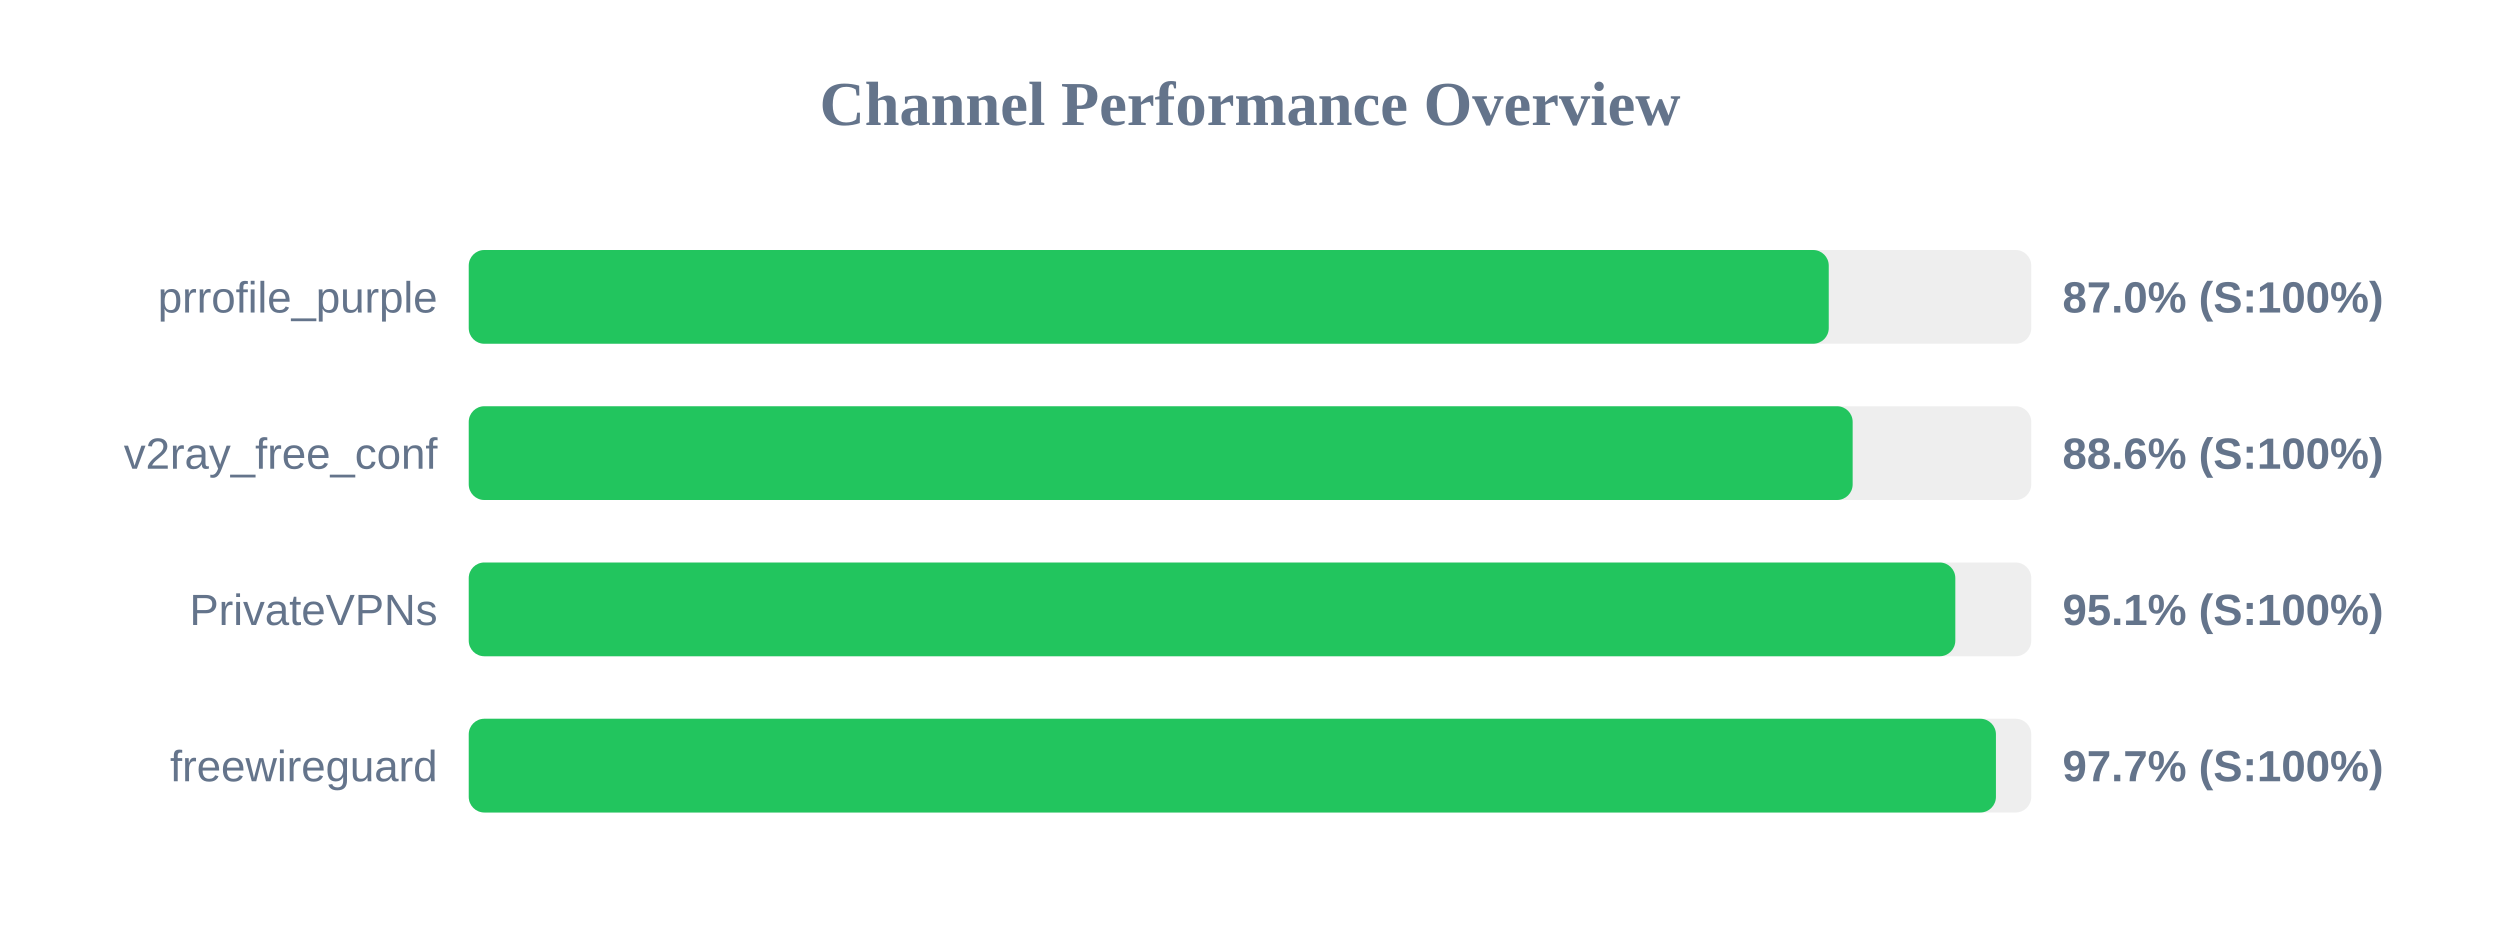
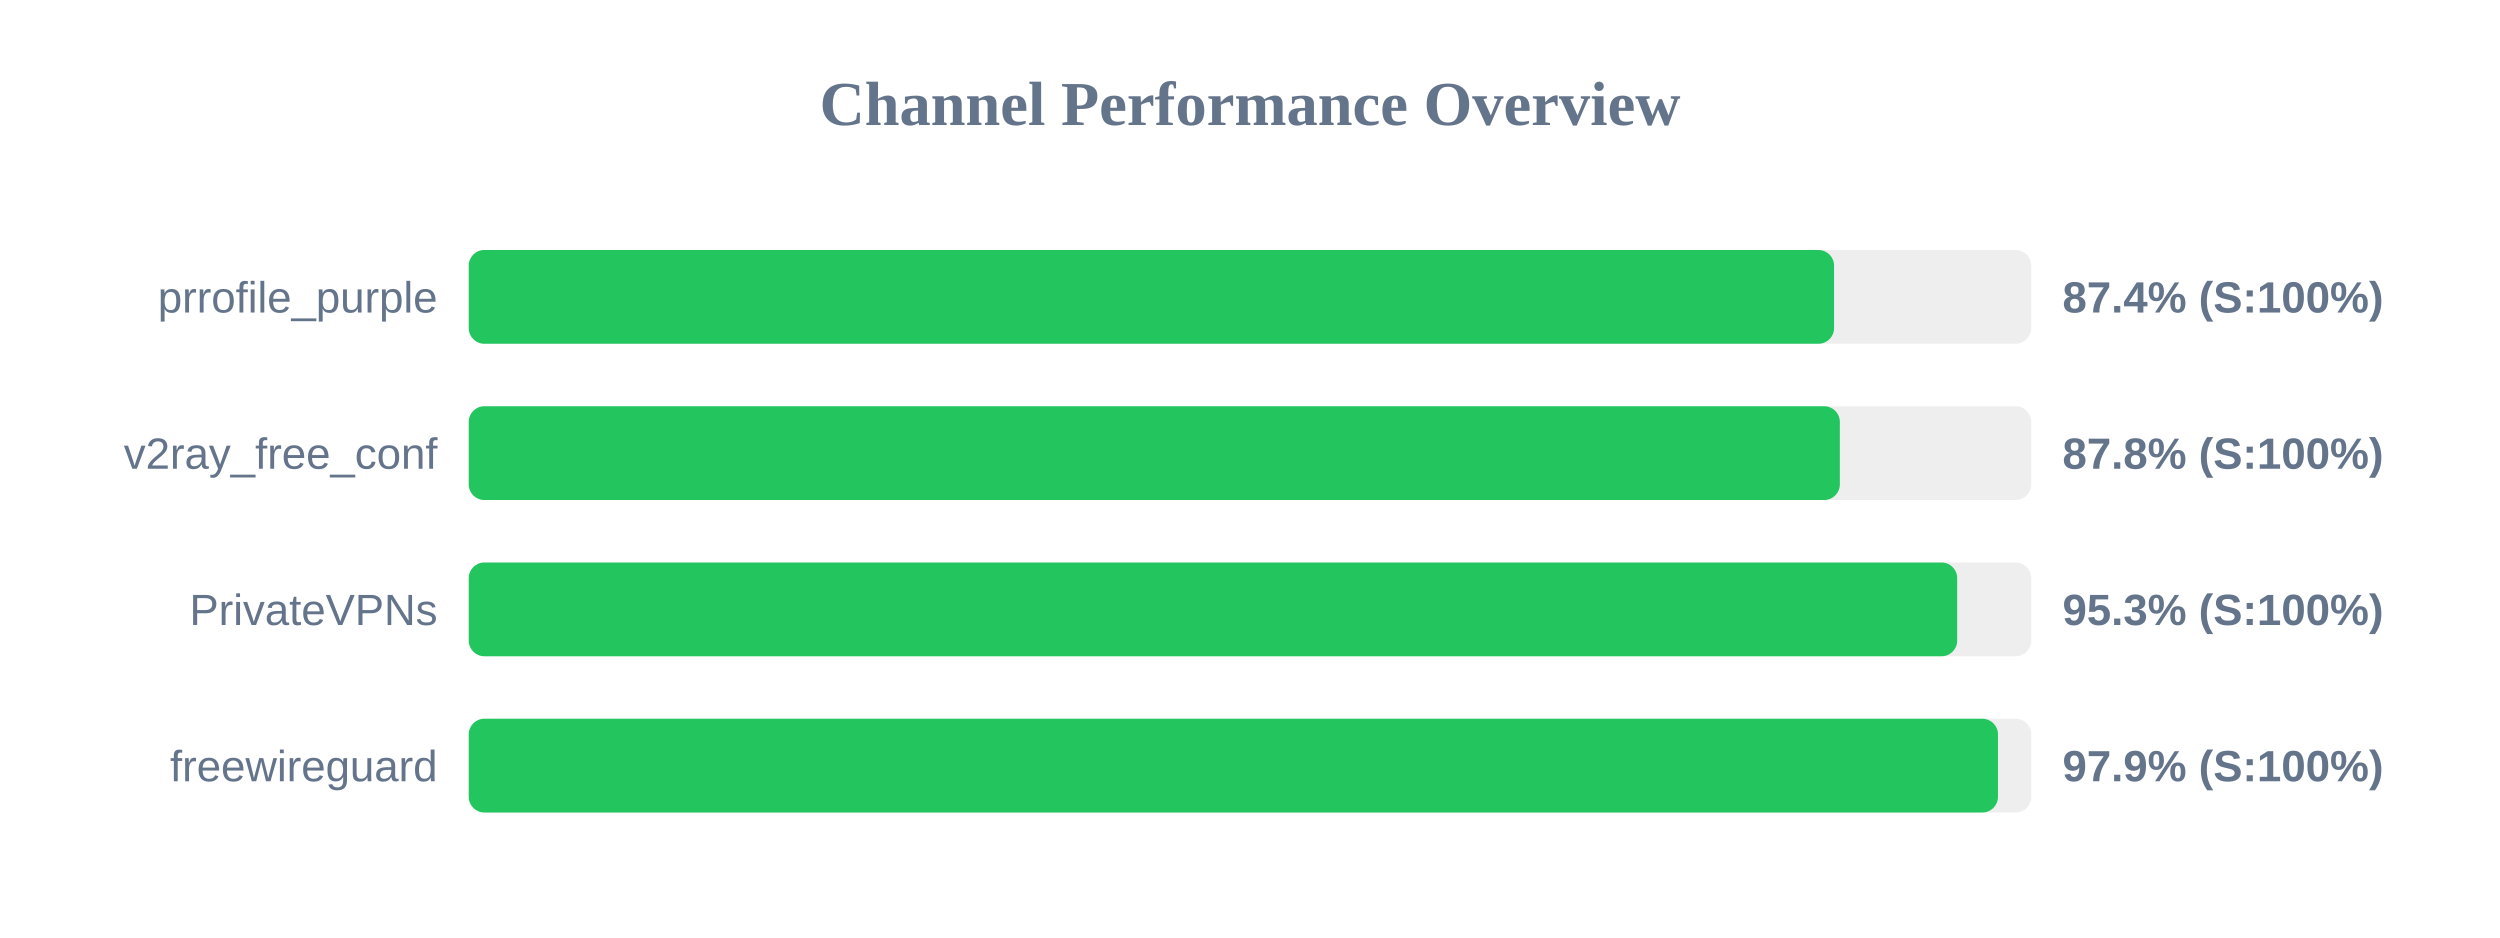
<svg xmlns="http://www.w3.org/2000/svg" width="800" height="300" version="1.1">
  <style>
        .row { font: 14px Arial; fill: #64748b; }
        .score { font: bold 14px Arial; fill: #64748b; }
    </style>
  <text x="400" y="40" text-anchor="middle" font-size="20px" font-weight="bold" fill="#64748b">Channel Performance Overview</text>
  <rect x="150" y="80" width="500" height="30" fill="#eee" rx="5" />
-   <rect x="150" y="80" width="435.2" height="30" fill="#22c55e" rx="5" />
+   <rect x="150" y="80" width="436.9" height="30" fill="#22c55e" rx="5" />
  <text x="140" y="100" text-anchor="end" class="row">prrofile_purple</text>
-   <text x="660" y="100" text-anchor="start" class="score">87.0% (S:100%)</text>
+   <text x="660" y="100" text-anchor="start" class="score">87.4% (S:100%)</text>
  <rect x="150" y="130" width="500" height="30" fill="#eee" rx="5" />
-   <rect x="150" y="130" width="442.85" height="30" fill="#22c55e" rx="5" />
+   <rect x="150" y="130" width="438.75" height="30" fill="#22c55e" rx="5" />
  <text x="140" y="150" text-anchor="end" class="row">v2ray_free_conf</text>
-   <text x="660" y="150" text-anchor="start" class="score">88.6% (S:100%)</text>
+   <text x="660" y="150" text-anchor="start" class="score">87.8% (S:100%)</text>
  <rect x="150" y="180" width="500" height="30" fill="#eee" rx="5" />
-   <rect x="150" y="180" width="475.7" height="30" fill="#22c55e" rx="5" />
+   <rect x="150" y="180" width="476.3" height="30" fill="#22c55e" rx="5" />
  <text x="140" y="200" text-anchor="end" class="row">PrivateVPNs</text>
-   <text x="660" y="200" text-anchor="start" class="score">95.1% (S:100%)</text>
+   <text x="660" y="200" text-anchor="start" class="score">95.3% (S:100%)</text>
  <rect x="150" y="230" width="500" height="30" fill="#eee" rx="5" />
-   <rect x="150" y="230" width="488.7" height="30" fill="#22c55e" rx="5" />
+   <rect x="150" y="230" width="489.35" height="30" fill="#22c55e" rx="5" />
  <text x="140" y="250" text-anchor="end" class="row">freewireguard</text>
-   <text x="660" y="250" text-anchor="start" class="score">97.7% (S:100%)</text>
+   <text x="660" y="250" text-anchor="start" class="score">97.9% (S:100%)</text>
</svg>
